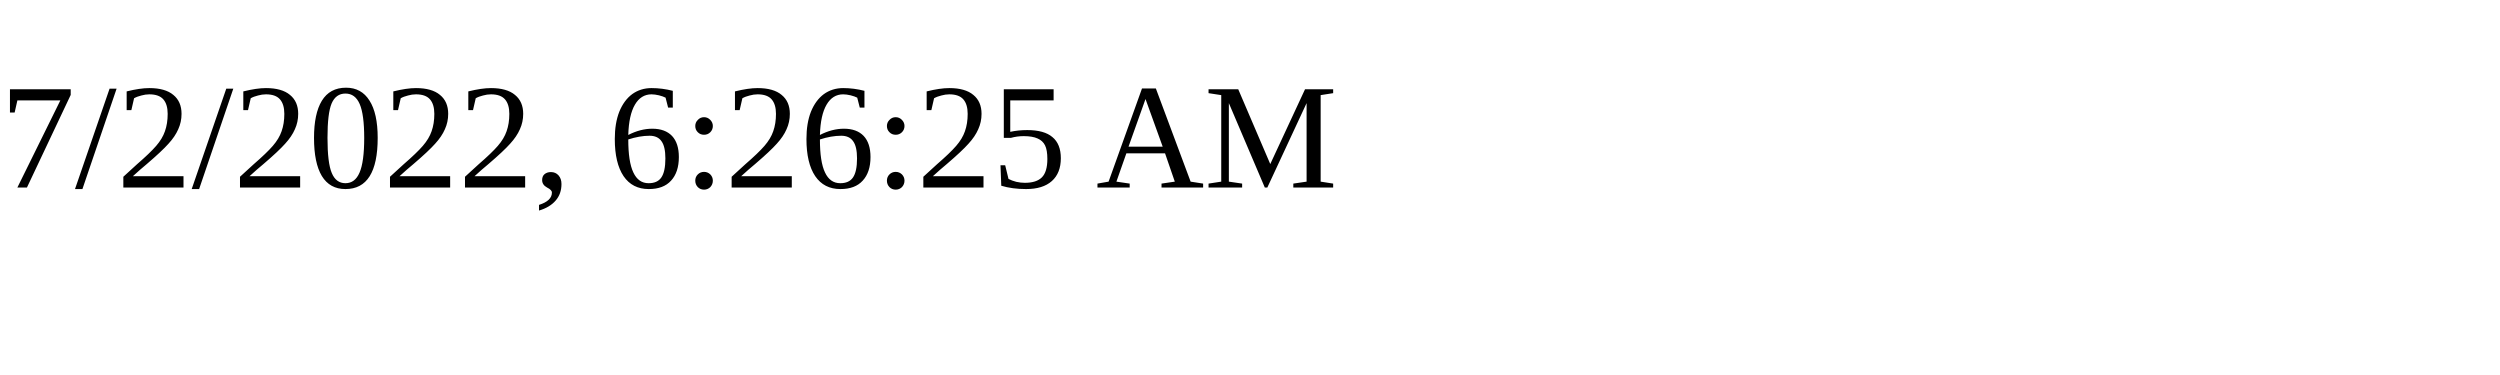
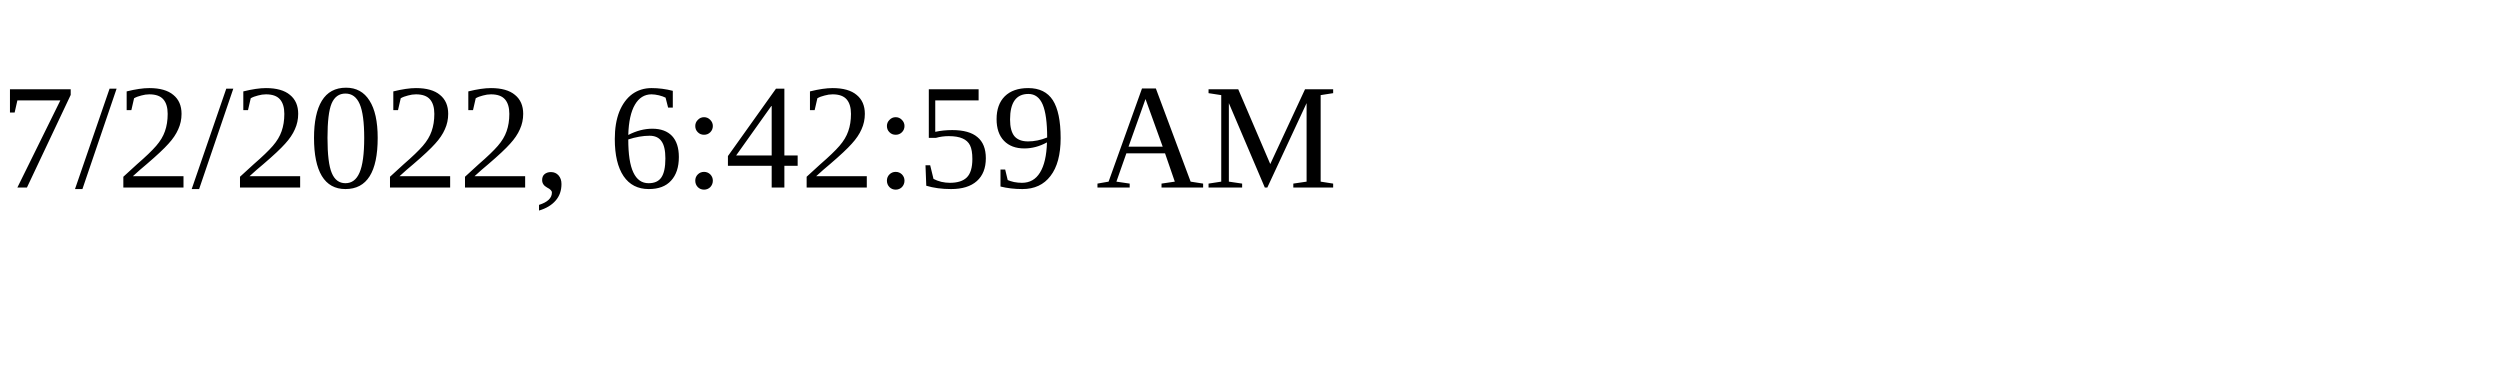
<svg xmlns="http://www.w3.org/2000/svg" height="30" width="200">
-   <text x="0" y="15">7/2/2022, 6:26:25 AM</text>
+   <text x="0" y="15">7/2/2022, 6:42:59 AM</text>
</svg>
